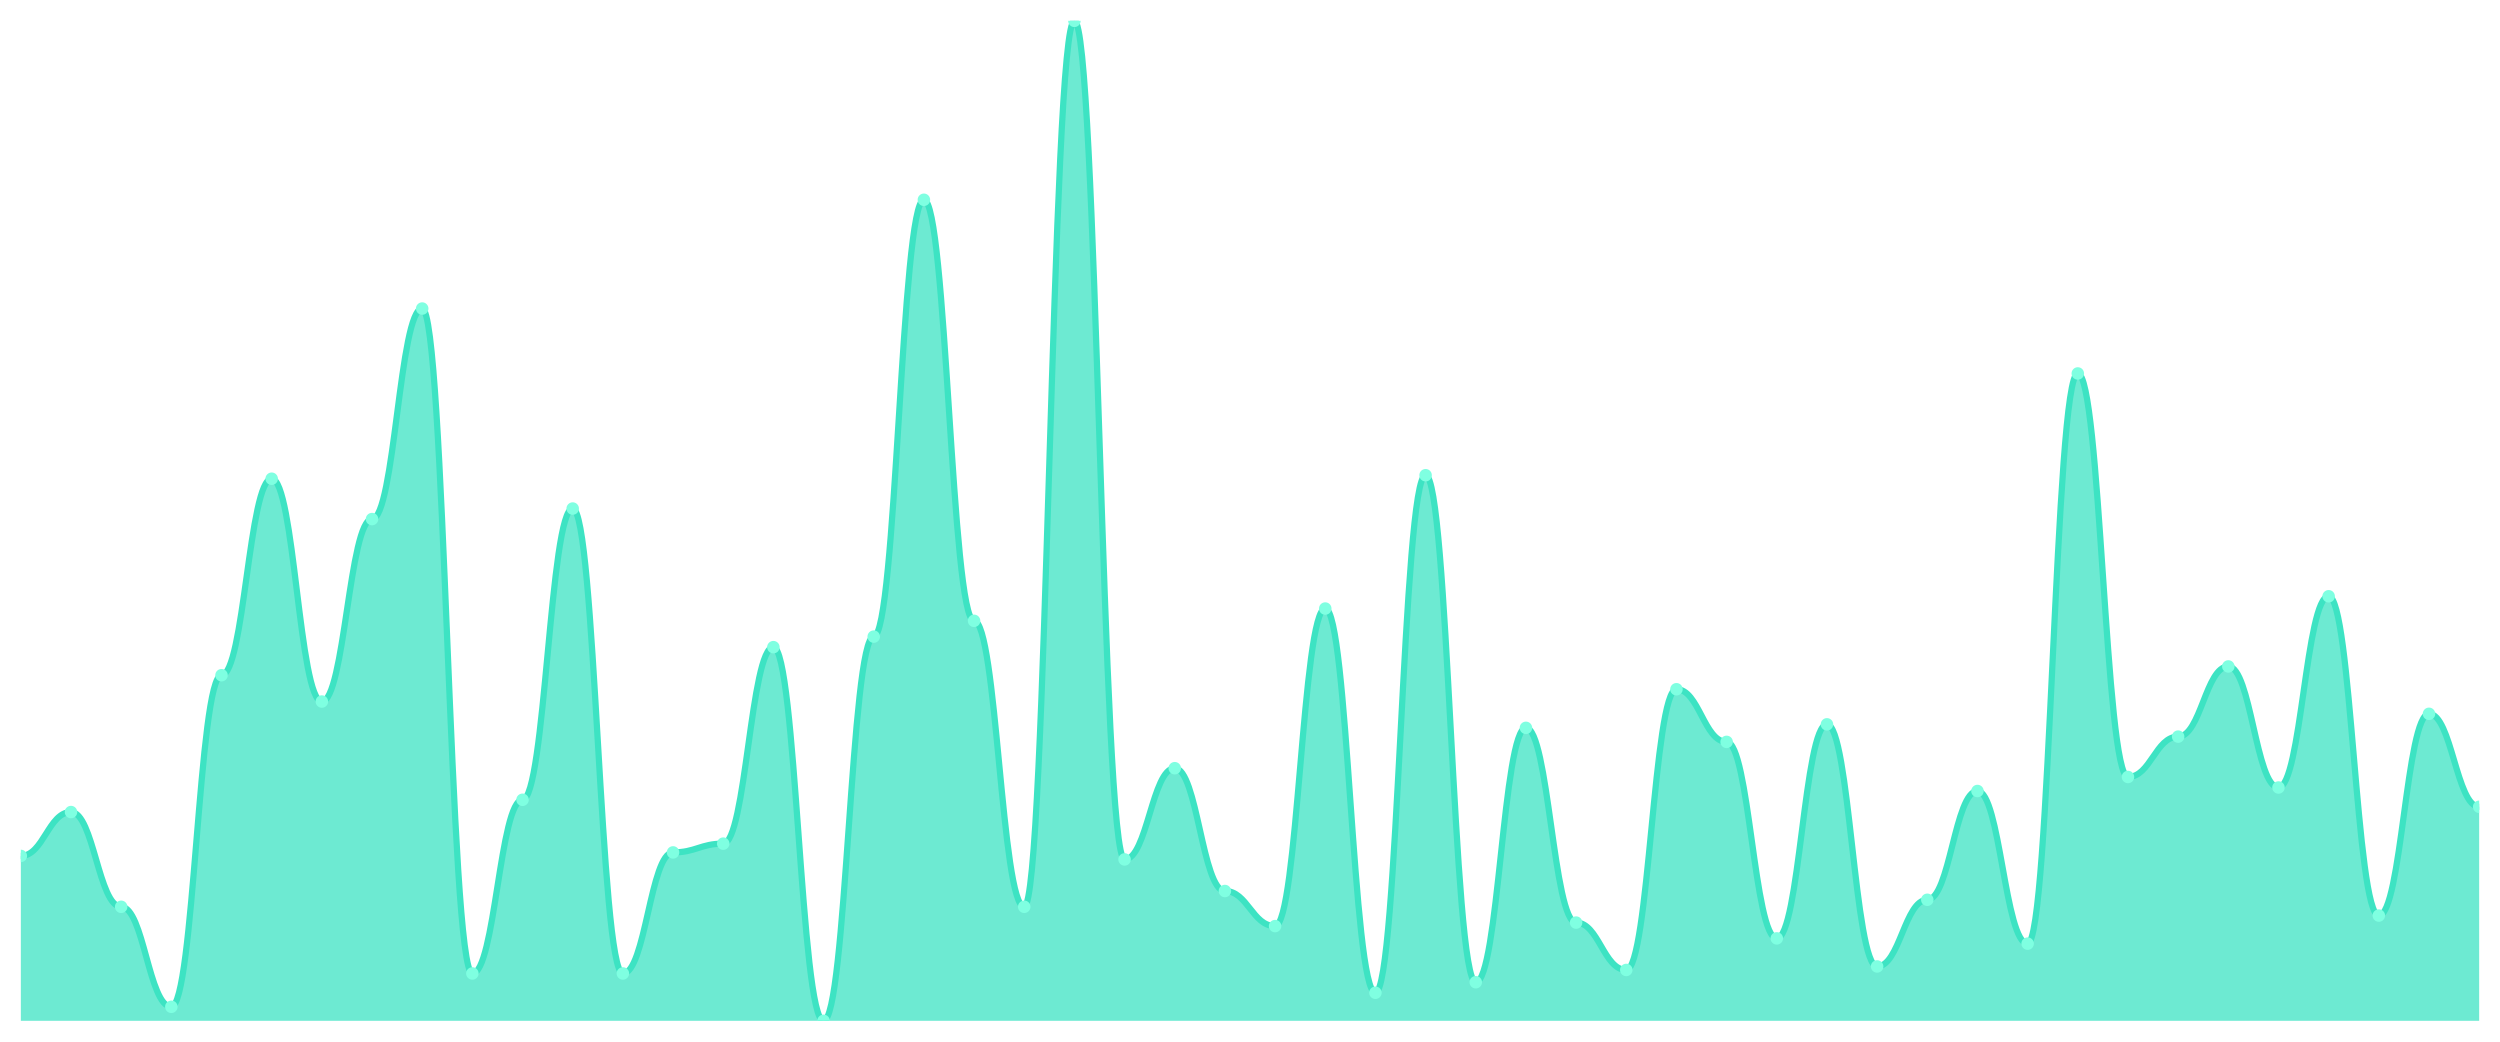
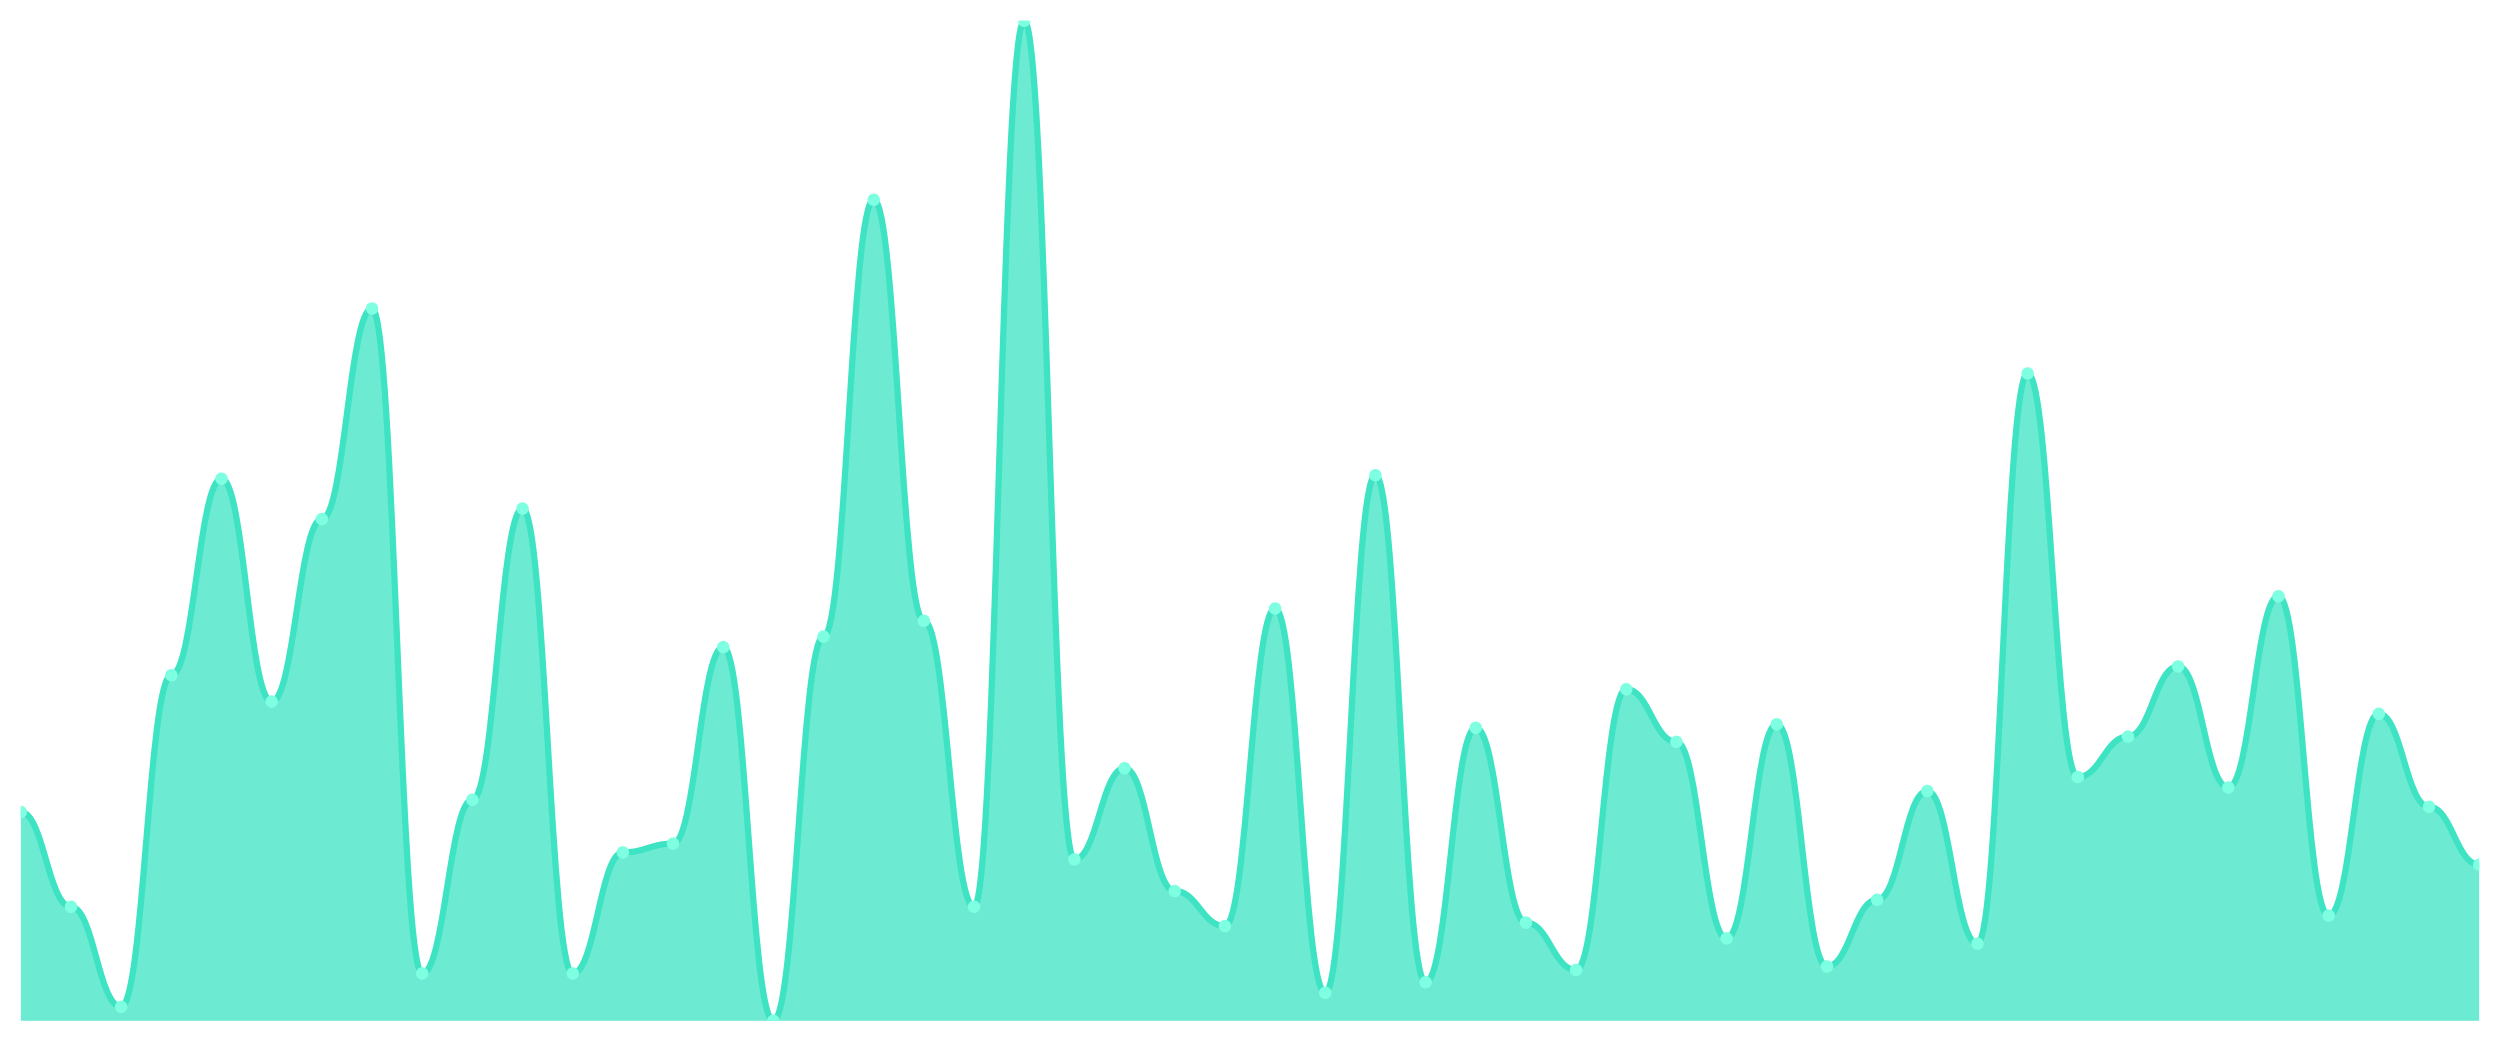
<svg xmlns="http://www.w3.org/2000/svg" viewBox="0 0 1200 500" width="1200" height="500">
  <defs>
    <clipPath id="c">
      <rect x="10" y="10" width="1180" height="480" />
    </clipPath>
  </defs>
  <rect width="1200" height="500" fill="none" />
  <g clip-path="url(#c)">
-     <path d="M 10,490 L 10,410.842 C 20.837,410.842 23.245,389.789 34.082,389.789 C 44.918,389.789 47.327,435.263 58.163,435.263 C 69,435.263 71.408,483.263 82.245,483.263 C 93.082,483.263 95.49,324.105 106.327,324.105 C 117.163,324.105 119.571,229.789 130.408,229.789 C 141.245,229.789 143.653,336.737 154.49,336.737 C 165.327,336.737 167.735,249.158 178.571,249.158 C 189.408,249.158 191.816,148.105 202.653,148.105 C 213.49,148.105 215.898,467.263 226.735,467.263 C 237.571,467.263 239.98,383.895 250.816,383.895 C 261.653,383.895 264.061,244.105 274.898,244.105 C 285.735,244.105 288.143,467.263 298.98,467.263 C 309.816,467.263 312.224,409.158 323.061,409.158 C 333.898,409.158 336.306,404.947 347.143,404.947 C 357.98,404.947 360.388,310.632 371.224,310.632 C 382.061,310.632 384.469,490 395.306,490 C 406.143,490 408.551,305.579 419.388,305.579 C 430.224,305.579 432.633,95.895 443.469,95.895 C 454.306,95.895 456.714,298 467.551,298 C 478.388,298 480.796,435.263 491.633,435.263 C 502.469,435.263 504.878,10 515.714,10 C 526.551,10 528.959,412.526 539.796,412.526 C 550.633,412.526 553.041,368.737 563.878,368.737 C 574.714,368.737 577.122,427.684 587.959,427.684 C 598.796,427.684 601.204,444.526 612.041,444.526 C 622.878,444.526 625.286,292.105 636.122,292.105 C 646.959,292.105 649.367,476.526 660.204,476.526 C 671.041,476.526 673.449,228.105 684.286,228.105 C 695.122,228.105 697.531,471.474 708.367,471.474 C 719.204,471.474 721.612,349.368 732.449,349.368 C 743.286,349.368 745.694,442.842 756.531,442.842 C 767.367,442.842 769.776,465.579 780.612,465.579 C 791.449,465.579 793.857,330.842 804.694,330.842 C 815.531,330.842 817.939,356.105 828.776,356.105 C 839.612,356.105 842.02,450.421 852.857,450.421 C 863.694,450.421 866.102,347.684 876.939,347.684 C 887.776,347.684 890.184,463.895 901.02,463.895 C 911.857,463.895 914.265,431.895 925.102,431.895 C 935.939,431.895 938.347,379.684 949.184,379.684 C 960.02,379.684 962.429,452.947 973.265,452.947 C 984.102,452.947 986.51,179.263 997.347,179.263 C 1008.184,179.263 1010.592,372.947 1021.429,372.947 C 1032.265,372.947 1034.673,353.579 1045.51,353.579 C 1056.347,353.579 1058.755,319.895 1069.592,319.895 C 1080.429,319.895 1082.837,378 1093.673,378 C 1104.51,378 1106.918,286.211 1117.755,286.211 C 1128.592,286.211 1131,439.474 1141.837,439.474 C 1152.673,439.474 1155.082,342.632 1165.918,342.632 C 1176.755,342.632 1179.163,387.263 1190,387.263 L 1190,490 Z" fill="rgba(61,227,195,0.75)" />
-     <path d="M 10,410.842 C 20.837,410.842 23.245,389.789 34.082,389.789 C 44.918,389.789 47.327,435.263 58.163,435.263 C 69,435.263 71.408,483.263 82.245,483.263 C 93.082,483.263 95.49,324.105 106.327,324.105 C 117.163,324.105 119.571,229.789 130.408,229.789 C 141.245,229.789 143.653,336.737 154.49,336.737 C 165.327,336.737 167.735,249.158 178.571,249.158 C 189.408,249.158 191.816,148.105 202.653,148.105 C 213.49,148.105 215.898,467.263 226.735,467.263 C 237.571,467.263 239.98,383.895 250.816,383.895 C 261.653,383.895 264.061,244.105 274.898,244.105 C 285.735,244.105 288.143,467.263 298.98,467.263 C 309.816,467.263 312.224,409.158 323.061,409.158 C 333.898,409.158 336.306,404.947 347.143,404.947 C 357.98,404.947 360.388,310.632 371.224,310.632 C 382.061,310.632 384.469,490 395.306,490 C 406.143,490 408.551,305.579 419.388,305.579 C 430.224,305.579 432.633,95.895 443.469,95.895 C 454.306,95.895 456.714,298 467.551,298 C 478.388,298 480.796,435.263 491.633,435.263 C 502.469,435.263 504.878,10 515.714,10 C 526.551,10 528.959,412.526 539.796,412.526 C 550.633,412.526 553.041,368.737 563.878,368.737 C 574.714,368.737 577.122,427.684 587.959,427.684 C 598.796,427.684 601.204,444.526 612.041,444.526 C 622.878,444.526 625.286,292.105 636.122,292.105 C 646.959,292.105 649.367,476.526 660.204,476.526 C 671.041,476.526 673.449,228.105 684.286,228.105 C 695.122,228.105 697.531,471.474 708.367,471.474 C 719.204,471.474 721.612,349.368 732.449,349.368 C 743.286,349.368 745.694,442.842 756.531,442.842 C 767.367,442.842 769.776,465.579 780.612,465.579 C 791.449,465.579 793.857,330.842 804.694,330.842 C 815.531,330.842 817.939,356.105 828.776,356.105 C 839.612,356.105 842.02,450.421 852.857,450.421 C 863.694,450.421 866.102,347.684 876.939,347.684 C 887.776,347.684 890.184,463.895 901.02,463.895 C 911.857,463.895 914.265,431.895 925.102,431.895 C 935.939,431.895 938.347,379.684 949.184,379.684 C 960.02,379.684 962.429,452.947 973.265,452.947 C 984.102,452.947 986.51,179.263 997.347,179.263 C 1008.184,179.263 1010.592,372.947 1021.429,372.947 C 1032.265,372.947 1034.673,353.579 1045.51,353.579 C 1056.347,353.579 1058.755,319.895 1069.592,319.895 C 1080.429,319.895 1082.837,378 1093.673,378 C 1104.51,378 1106.918,286.211 1117.755,286.211 C 1128.592,286.211 1131,439.474 1141.837,439.474 C 1152.673,439.474 1155.082,342.632 1165.918,342.632 C 1176.755,342.632 1179.163,387.263 1190,387.263" fill="none" stroke="#3de3c3" stroke-width="3" stroke-linecap="round" stroke-linejoin="round" />
-     <circle cx="10" cy="410.842" r="3" fill="#7fffe1" />
-     <circle cx="34.082" cy="389.789" r="3" fill="#7fffe1" />
-     <circle cx="58.163" cy="435.263" r="3" fill="#7fffe1" />
-     <circle cx="82.245" cy="483.263" r="3" fill="#7fffe1" />
-     <circle cx="106.327" cy="324.105" r="3" fill="#7fffe1" />
-     <circle cx="130.408" cy="229.789" r="3" fill="#7fffe1" />
-     <circle cx="154.49" cy="336.737" r="3" fill="#7fffe1" />
-     <circle cx="178.571" cy="249.158" r="3" fill="#7fffe1" />
-     <circle cx="202.653" cy="148.105" r="3" fill="#7fffe1" />
-     <circle cx="226.735" cy="467.263" r="3" fill="#7fffe1" />
-     <circle cx="250.816" cy="383.895" r="3" fill="#7fffe1" />
-     <circle cx="274.898" cy="244.105" r="3" fill="#7fffe1" />
-     <circle cx="298.98" cy="467.263" r="3" fill="#7fffe1" />
-     <circle cx="323.061" cy="409.158" r="3" fill="#7fffe1" />
-     <circle cx="347.143" cy="404.947" r="3" fill="#7fffe1" />
-     <circle cx="371.224" cy="310.632" r="3" fill="#7fffe1" />
-     <circle cx="395.306" cy="490" r="3" fill="#7fffe1" />
-     <circle cx="419.388" cy="305.579" r="3" fill="#7fffe1" />
-     <circle cx="443.469" cy="95.895" r="3" fill="#7fffe1" />
-     <circle cx="467.551" cy="298" r="3" fill="#7fffe1" />
-     <circle cx="491.633" cy="435.263" r="3" fill="#7fffe1" />
-     <circle cx="515.714" cy="10" r="3" fill="#7fffe1" />
-     <circle cx="539.796" cy="412.526" r="3" fill="#7fffe1" />
-     <circle cx="563.878" cy="368.737" r="3" fill="#7fffe1" />
-     <circle cx="587.959" cy="427.684" r="3" fill="#7fffe1" />
-     <circle cx="612.041" cy="444.526" r="3" fill="#7fffe1" />
-     <circle cx="636.122" cy="292.105" r="3" fill="#7fffe1" />
-     <circle cx="660.204" cy="476.526" r="3" fill="#7fffe1" />
-     <circle cx="684.286" cy="228.105" r="3" fill="#7fffe1" />
-     <circle cx="708.367" cy="471.474" r="3" fill="#7fffe1" />
-     <circle cx="732.449" cy="349.368" r="3" fill="#7fffe1" />
-     <circle cx="756.531" cy="442.842" r="3" fill="#7fffe1" />
-     <circle cx="780.612" cy="465.579" r="3" fill="#7fffe1" />
-     <circle cx="804.694" cy="330.842" r="3" fill="#7fffe1" />
-     <circle cx="828.776" cy="356.105" r="3" fill="#7fffe1" />
-     <circle cx="852.857" cy="450.421" r="3" fill="#7fffe1" />
-     <circle cx="876.939" cy="347.684" r="3" fill="#7fffe1" />
-     <circle cx="901.02" cy="463.895" r="3" fill="#7fffe1" />
-     <circle cx="925.102" cy="431.895" r="3" fill="#7fffe1" />
-     <circle cx="949.184" cy="379.684" r="3" fill="#7fffe1" />
-     <circle cx="973.265" cy="452.947" r="3" fill="#7fffe1" />
-     <circle cx="997.347" cy="179.263" r="3" fill="#7fffe1" />
-     <circle cx="1021.429" cy="372.947" r="3" fill="#7fffe1" />
-     <circle cx="1045.51" cy="353.579" r="3" fill="#7fffe1" />
-     <circle cx="1069.592" cy="319.895" r="3" fill="#7fffe1" />
-     <circle cx="1093.673" cy="378" r="3" fill="#7fffe1" />
-     <circle cx="1117.755" cy="286.211" r="3" fill="#7fffe1" />
-     <circle cx="1141.837" cy="439.474" r="3" fill="#7fffe1" />
-     <circle cx="1165.918" cy="342.632" r="3" fill="#7fffe1" />
-     <circle cx="1190" cy="387.263" r="3" fill="#7fffe1" />
+     <path d="M 10,490 L 10,389.789 C 20.837,389.789 23.245,435.263 34.082,435.263 C 44.918,435.263 47.327,483.263 58.163,483.263 C 69,483.263 71.408,324.105 82.245,324.105 C 93.082,324.105 95.49,229.789 106.327,229.789 C 117.163,229.789 119.571,336.737 130.408,336.737 C 141.245,336.737 143.653,249.158 154.49,249.158 C 165.327,249.158 167.735,148.105 178.571,148.105 C 189.408,148.105 191.816,467.263 202.653,467.263 C 213.49,467.263 215.898,383.895 226.735,383.895 C 237.571,383.895 239.98,244.105 250.816,244.105 C 261.653,244.105 264.061,467.263 274.898,467.263 C 285.735,467.263 288.143,409.158 298.98,409.158 C 309.816,409.158 312.224,404.947 323.061,404.947 C 333.898,404.947 336.306,310.632 347.143,310.632 C 357.98,310.632 360.388,490 371.224,490 C 382.061,490 384.469,305.579 395.306,305.579 C 406.143,305.579 408.551,95.895 419.388,95.895 C 430.224,95.895 432.633,298 443.469,298 C 454.306,298 456.714,435.263 467.551,435.263 C 478.388,435.263 480.796,10 491.633,10 C 502.469,10 504.878,412.526 515.714,412.526 C 526.551,412.526 528.959,368.737 539.796,368.737 C 550.633,368.737 553.041,427.684 563.878,427.684 C 574.714,427.684 577.122,444.526 587.959,444.526 C 598.796,444.526 601.204,292.105 612.041,292.105 C 622.878,292.105 625.286,476.526 636.122,476.526 C 646.959,476.526 649.367,228.105 660.204,228.105 C 671.041,228.105 673.449,471.474 684.286,471.474 C 695.122,471.474 697.531,349.368 708.367,349.368 C 719.204,349.368 721.612,442.842 732.449,442.842 C 743.286,442.842 745.694,465.579 756.531,465.579 C 767.367,465.579 769.776,330.842 780.612,330.842 C 791.449,330.842 793.857,356.105 804.694,356.105 C 815.531,356.105 817.939,450.421 828.776,450.421 C 839.612,450.421 842.02,347.684 852.857,347.684 C 863.694,347.684 866.102,463.895 876.939,463.895 C 887.776,463.895 890.184,431.895 901.02,431.895 C 911.857,431.895 914.265,379.684 925.102,379.684 C 935.939,379.684 938.347,452.947 949.184,452.947 C 960.02,452.947 962.429,179.263 973.265,179.263 C 984.102,179.263 986.51,372.947 997.347,372.947 C 1008.184,372.947 1010.592,353.579 1021.429,353.579 C 1032.265,353.579 1034.673,319.895 1045.51,319.895 C 1056.347,319.895 1058.755,378 1069.592,378 C 1080.429,378 1082.837,286.211 1093.673,286.211 C 1104.51,286.211 1106.918,439.474 1117.755,439.474 C 1128.592,439.474 1131,342.632 1141.837,342.632 C 1152.673,342.632 1155.082,387.263 1165.918,387.263 C 1176.755,387.263 1179.163,415.053 1190,415.053 L 1190,490 Z" fill="rgba(61,227,195,0.75)" />
+     <path d="M 10,389.789 C 20.837,389.789 23.245,435.263 34.082,435.263 C 44.918,435.263 47.327,483.263 58.163,483.263 C 69,483.263 71.408,324.105 82.245,324.105 C 93.082,324.105 95.49,229.789 106.327,229.789 C 117.163,229.789 119.571,336.737 130.408,336.737 C 141.245,336.737 143.653,249.158 154.49,249.158 C 165.327,249.158 167.735,148.105 178.571,148.105 C 189.408,148.105 191.816,467.263 202.653,467.263 C 213.49,467.263 215.898,383.895 226.735,383.895 C 237.571,383.895 239.98,244.105 250.816,244.105 C 261.653,244.105 264.061,467.263 274.898,467.263 C 285.735,467.263 288.143,409.158 298.98,409.158 C 309.816,409.158 312.224,404.947 323.061,404.947 C 333.898,404.947 336.306,310.632 347.143,310.632 C 357.98,310.632 360.388,490 371.224,490 C 382.061,490 384.469,305.579 395.306,305.579 C 406.143,305.579 408.551,95.895 419.388,95.895 C 430.224,95.895 432.633,298 443.469,298 C 454.306,298 456.714,435.263 467.551,435.263 C 478.388,435.263 480.796,10 491.633,10 C 502.469,10 504.878,412.526 515.714,412.526 C 526.551,412.526 528.959,368.737 539.796,368.737 C 550.633,368.737 553.041,427.684 563.878,427.684 C 574.714,427.684 577.122,444.526 587.959,444.526 C 598.796,444.526 601.204,292.105 612.041,292.105 C 622.878,292.105 625.286,476.526 636.122,476.526 C 646.959,476.526 649.367,228.105 660.204,228.105 C 671.041,228.105 673.449,471.474 684.286,471.474 C 695.122,471.474 697.531,349.368 708.367,349.368 C 719.204,349.368 721.612,442.842 732.449,442.842 C 743.286,442.842 745.694,465.579 756.531,465.579 C 767.367,465.579 769.776,330.842 780.612,330.842 C 791.449,330.842 793.857,356.105 804.694,356.105 C 815.531,356.105 817.939,450.421 828.776,450.421 C 839.612,450.421 842.02,347.684 852.857,347.684 C 863.694,347.684 866.102,463.895 876.939,463.895 C 887.776,463.895 890.184,431.895 901.02,431.895 C 911.857,431.895 914.265,379.684 925.102,379.684 C 935.939,379.684 938.347,452.947 949.184,452.947 C 960.02,452.947 962.429,179.263 973.265,179.263 C 984.102,179.263 986.51,372.947 997.347,372.947 C 1008.184,372.947 1010.592,353.579 1021.429,353.579 C 1032.265,353.579 1034.673,319.895 1045.51,319.895 C 1056.347,319.895 1058.755,378 1069.592,378 C 1080.429,378 1082.837,286.211 1093.673,286.211 C 1104.51,286.211 1106.918,439.474 1117.755,439.474 C 1128.592,439.474 1131,342.632 1141.837,342.632 C 1152.673,342.632 1155.082,387.263 1165.918,387.263 C 1176.755,387.263 1179.163,415.053 1190,415.053" fill="none" stroke="#3de3c3" stroke-width="3" stroke-linecap="round" stroke-linejoin="round" />
+     <circle cx="10" cy="389.789" r="3" fill="#7fffe1" />
+     <circle cx="34.082" cy="435.263" r="3" fill="#7fffe1" />
+     <circle cx="58.163" cy="483.263" r="3" fill="#7fffe1" />
+     <circle cx="82.245" cy="324.105" r="3" fill="#7fffe1" />
+     <circle cx="106.327" cy="229.789" r="3" fill="#7fffe1" />
+     <circle cx="130.408" cy="336.737" r="3" fill="#7fffe1" />
+     <circle cx="154.49" cy="249.158" r="3" fill="#7fffe1" />
+     <circle cx="178.571" cy="148.105" r="3" fill="#7fffe1" />
+     <circle cx="202.653" cy="467.263" r="3" fill="#7fffe1" />
+     <circle cx="226.735" cy="383.895" r="3" fill="#7fffe1" />
+     <circle cx="250.816" cy="244.105" r="3" fill="#7fffe1" />
+     <circle cx="274.898" cy="467.263" r="3" fill="#7fffe1" />
+     <circle cx="298.98" cy="409.158" r="3" fill="#7fffe1" />
+     <circle cx="323.061" cy="404.947" r="3" fill="#7fffe1" />
+     <circle cx="347.143" cy="310.632" r="3" fill="#7fffe1" />
+     <circle cx="371.224" cy="490" r="3" fill="#7fffe1" />
+     <circle cx="395.306" cy="305.579" r="3" fill="#7fffe1" />
+     <circle cx="419.388" cy="95.895" r="3" fill="#7fffe1" />
+     <circle cx="443.469" cy="298" r="3" fill="#7fffe1" />
+     <circle cx="467.551" cy="435.263" r="3" fill="#7fffe1" />
+     <circle cx="491.633" cy="10" r="3" fill="#7fffe1" />
+     <circle cx="515.714" cy="412.526" r="3" fill="#7fffe1" />
+     <circle cx="539.796" cy="368.737" r="3" fill="#7fffe1" />
+     <circle cx="563.878" cy="427.684" r="3" fill="#7fffe1" />
+     <circle cx="587.959" cy="444.526" r="3" fill="#7fffe1" />
+     <circle cx="612.041" cy="292.105" r="3" fill="#7fffe1" />
+     <circle cx="636.122" cy="476.526" r="3" fill="#7fffe1" />
+     <circle cx="660.204" cy="228.105" r="3" fill="#7fffe1" />
+     <circle cx="684.286" cy="471.474" r="3" fill="#7fffe1" />
+     <circle cx="708.367" cy="349.368" r="3" fill="#7fffe1" />
+     <circle cx="732.449" cy="442.842" r="3" fill="#7fffe1" />
+     <circle cx="756.531" cy="465.579" r="3" fill="#7fffe1" />
+     <circle cx="780.612" cy="330.842" r="3" fill="#7fffe1" />
+     <circle cx="804.694" cy="356.105" r="3" fill="#7fffe1" />
+     <circle cx="828.776" cy="450.421" r="3" fill="#7fffe1" />
+     <circle cx="852.857" cy="347.684" r="3" fill="#7fffe1" />
+     <circle cx="876.939" cy="463.895" r="3" fill="#7fffe1" />
+     <circle cx="901.02" cy="431.895" r="3" fill="#7fffe1" />
+     <circle cx="925.102" cy="379.684" r="3" fill="#7fffe1" />
+     <circle cx="949.184" cy="452.947" r="3" fill="#7fffe1" />
+     <circle cx="973.265" cy="179.263" r="3" fill="#7fffe1" />
+     <circle cx="997.347" cy="372.947" r="3" fill="#7fffe1" />
+     <circle cx="1021.429" cy="353.579" r="3" fill="#7fffe1" />
+     <circle cx="1045.51" cy="319.895" r="3" fill="#7fffe1" />
+     <circle cx="1069.592" cy="378" r="3" fill="#7fffe1" />
+     <circle cx="1093.673" cy="286.211" r="3" fill="#7fffe1" />
+     <circle cx="1117.755" cy="439.474" r="3" fill="#7fffe1" />
+     <circle cx="1141.837" cy="342.632" r="3" fill="#7fffe1" />
+     <circle cx="1165.918" cy="387.263" r="3" fill="#7fffe1" />
+     <circle cx="1190" cy="415.053" r="3" fill="#7fffe1" />
  </g>
</svg>
